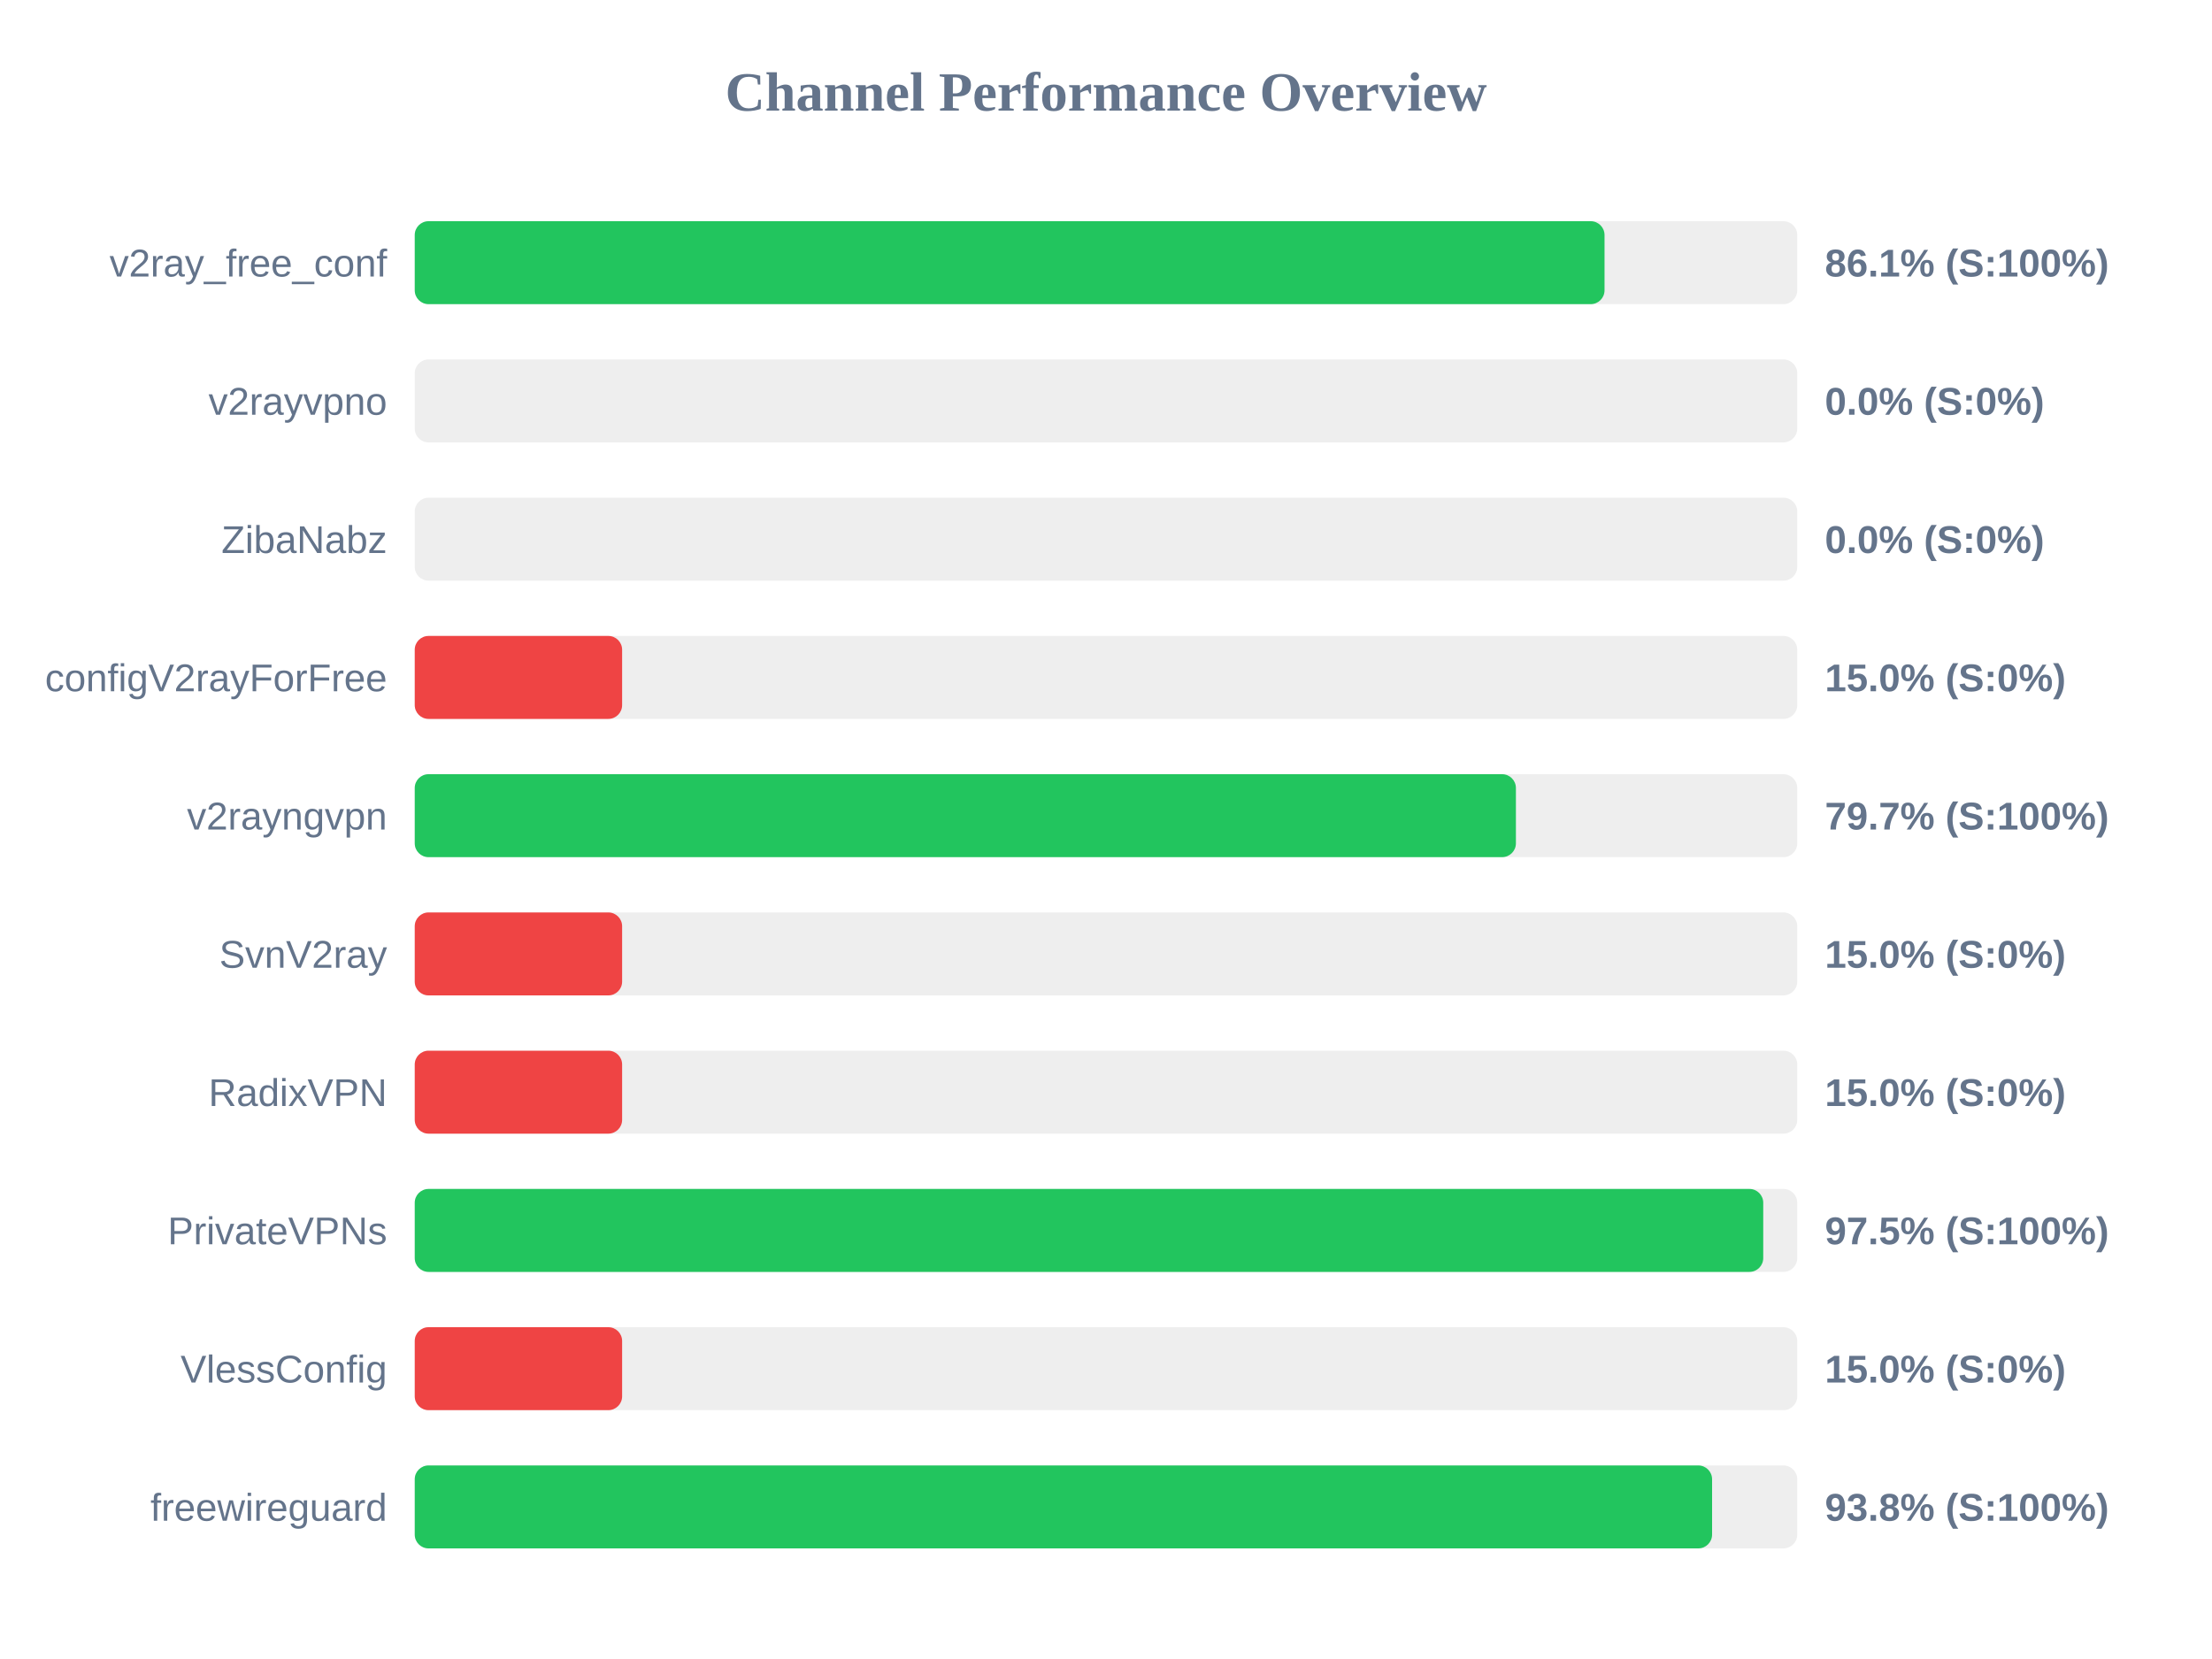
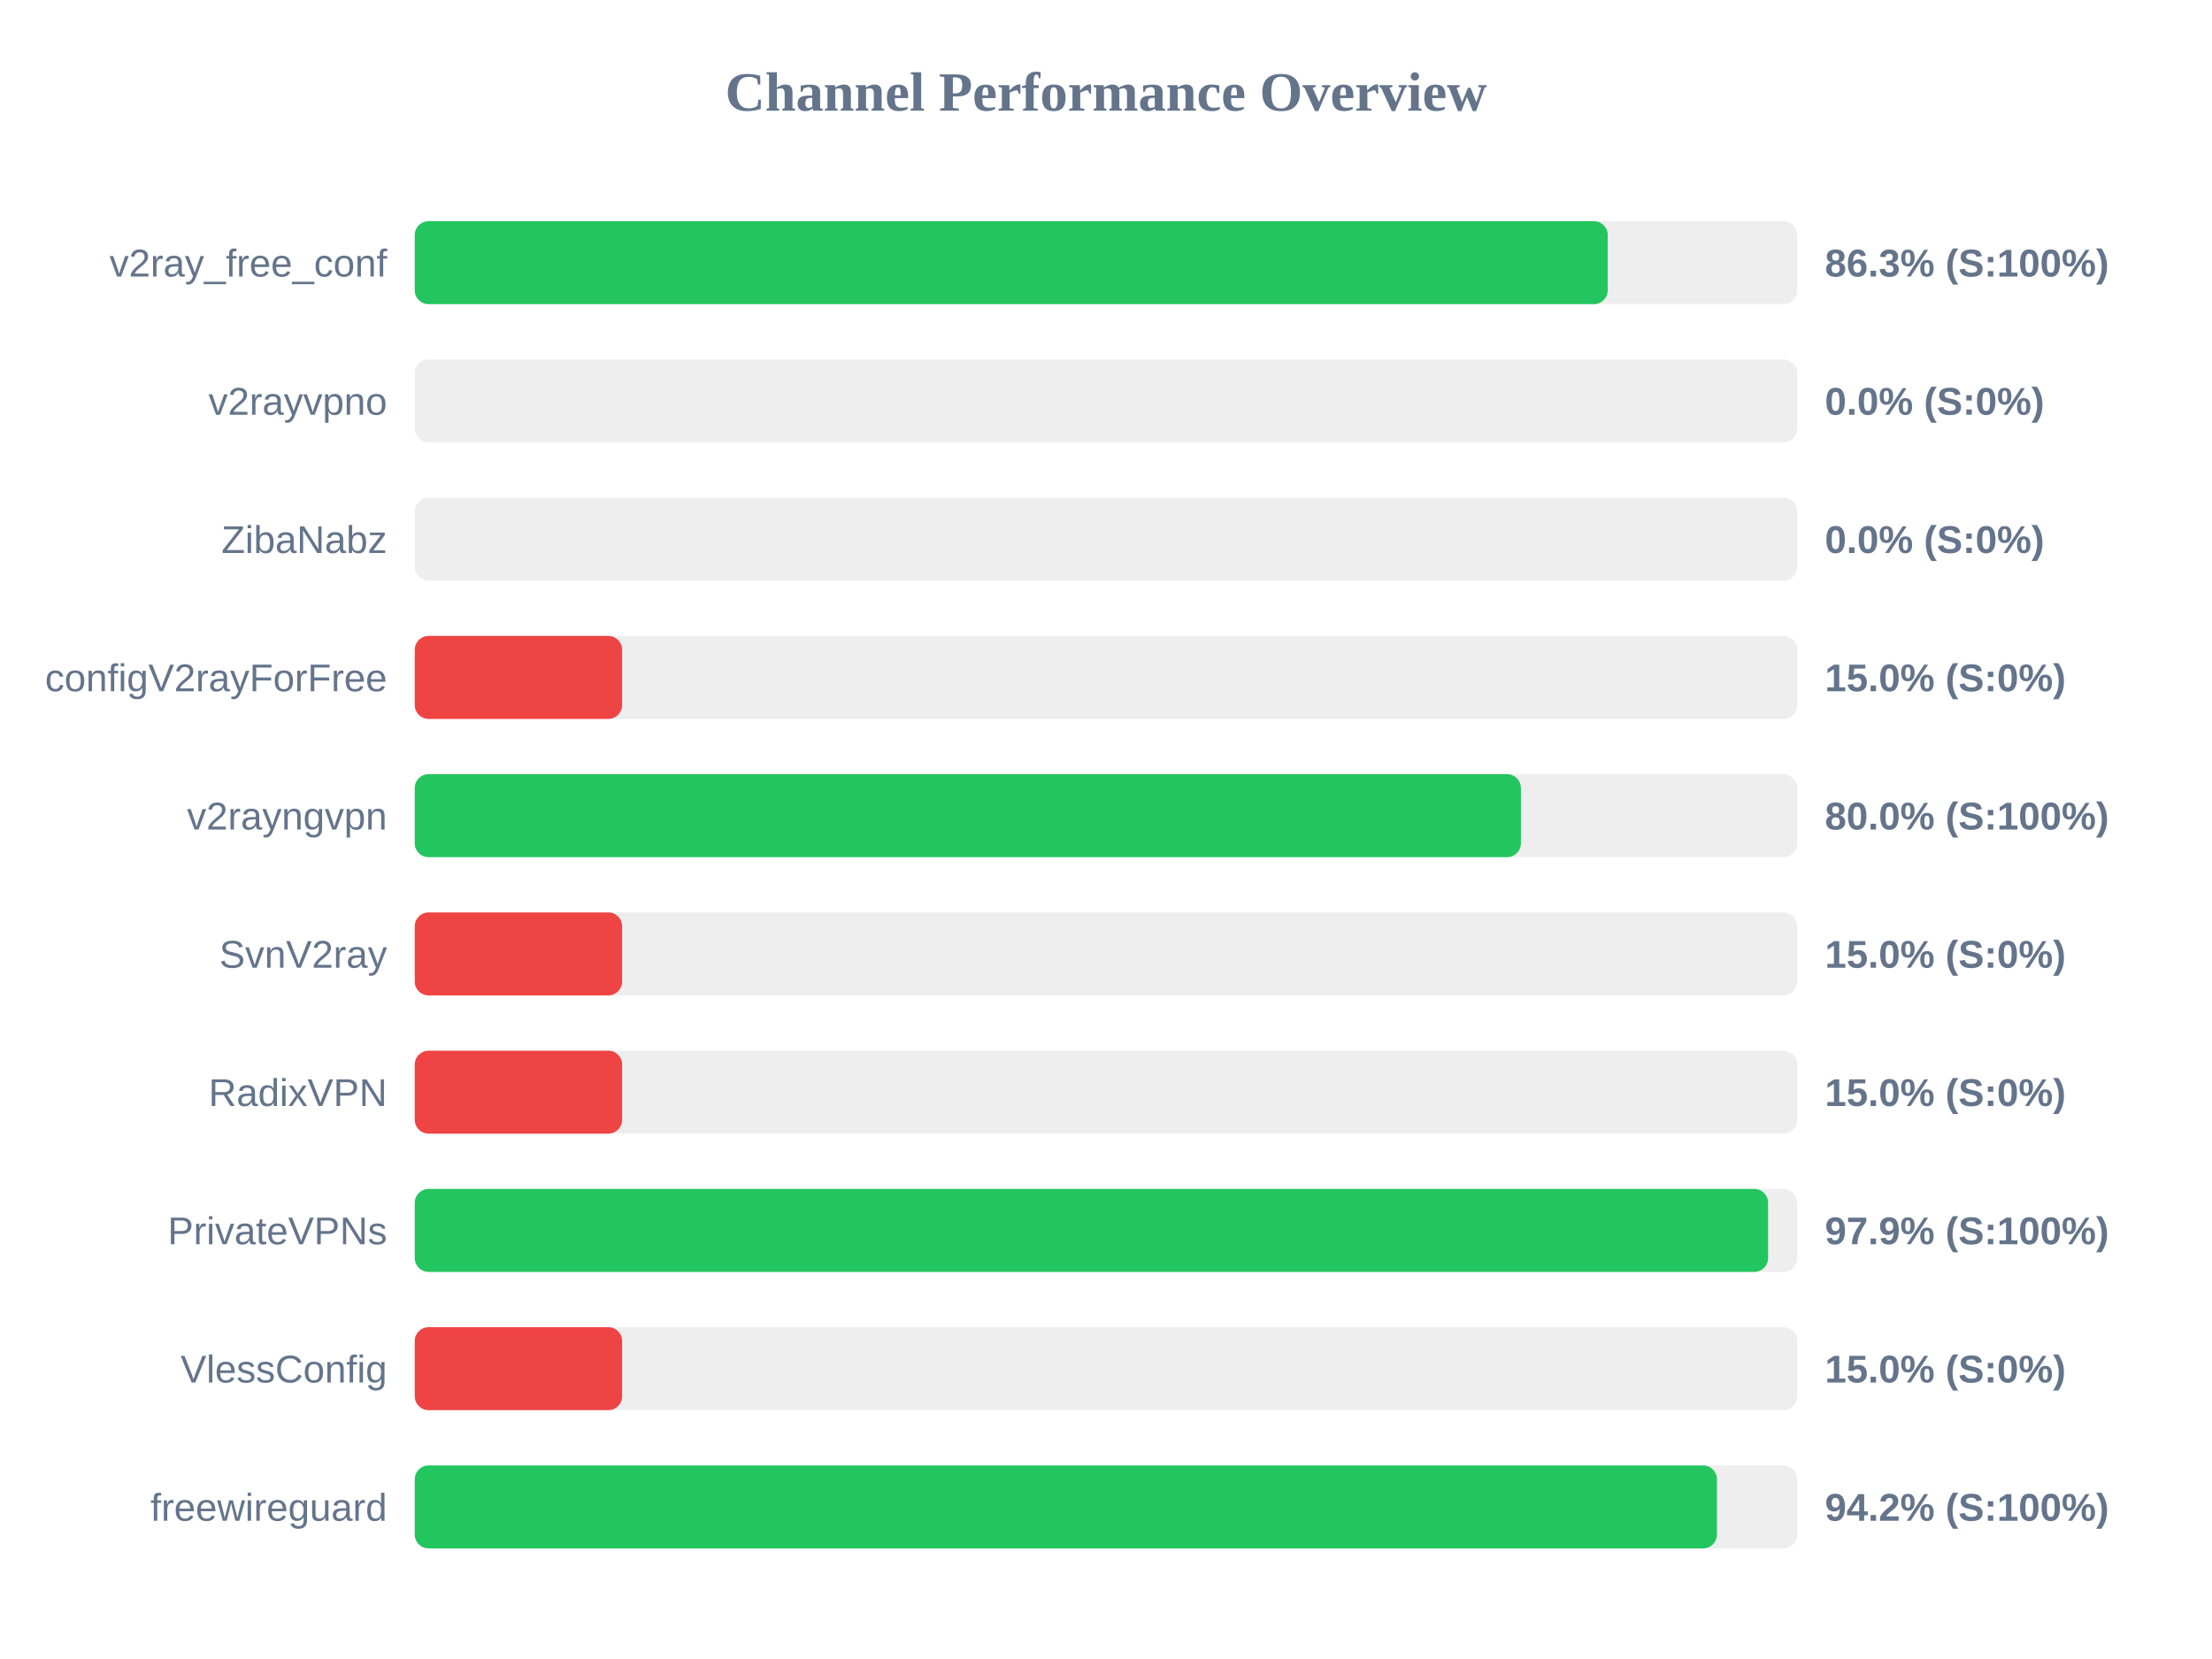
<svg xmlns="http://www.w3.org/2000/svg" width="800" height="600" version="1.1">
  <style>
        .row { font: 14px Arial; fill: #64748b; }
        .score { font: bold 14px Arial; fill: #64748b; }
    </style>
  <text x="400" y="40" text-anchor="middle" font-size="20px" font-weight="bold" fill="#64748b">Channel Performance Overview</text>
  <rect x="150" y="80" width="500" height="30" fill="#eee" rx="5" />
-   <rect x="150" y="80" width="430.3" height="30" fill="#22c55e" rx="5" />
+   <rect x="150" y="80" width="431.45" height="30" fill="#22c55e" rx="5" />
  <text x="140" y="100" text-anchor="end" class="row">v2ray_free_conf</text>
-   <text x="660" y="100" text-anchor="start" class="score">86.1% (S:100%)</text>
+   <text x="660" y="100" text-anchor="start" class="score">86.3% (S:100%)</text>
  <rect x="150" y="130" width="500" height="30" fill="#eee" rx="5" />
  <rect x="150" y="130" width="0.0" height="30" fill="#ef4444" rx="5" />
  <text x="140" y="150" text-anchor="end" class="row">v2rayvpno</text>
  <text x="660" y="150" text-anchor="start" class="score">0.0% (S:0%)</text>
  <rect x="150" y="180" width="500" height="30" fill="#eee" rx="5" />
  <rect x="150" y="180" width="0.0" height="30" fill="#ef4444" rx="5" />
  <text x="140" y="200" text-anchor="end" class="row">ZibaNabz</text>
  <text x="660" y="200" text-anchor="start" class="score">0.0% (S:0%)</text>
  <rect x="150" y="230" width="500" height="30" fill="#eee" rx="5" />
  <rect x="150" y="230" width="75.0" height="30" fill="#ef4444" rx="5" />
  <text x="140" y="250" text-anchor="end" class="row">configV2rayForFree</text>
  <text x="660" y="250" text-anchor="start" class="score">15.0% (S:0%)</text>
  <rect x="150" y="280" width="500" height="30" fill="#eee" rx="5" />
-   <rect x="150" y="280" width="398.25" height="30" fill="#22c55e" rx="5" />
+   <rect x="150" y="280" width="400.05" height="30" fill="#22c55e" rx="5" />
  <text x="140" y="300" text-anchor="end" class="row">v2rayngvpn</text>
-   <text x="660" y="300" text-anchor="start" class="score">79.7% (S:100%)</text>
+   <text x="660" y="300" text-anchor="start" class="score">80.0% (S:100%)</text>
  <rect x="150" y="330" width="500" height="30" fill="#eee" rx="5" />
  <rect x="150" y="330" width="75.0" height="30" fill="#ef4444" rx="5" />
  <text x="140" y="350" text-anchor="end" class="row">SvnV2ray</text>
  <text x="660" y="350" text-anchor="start" class="score">15.0% (S:0%)</text>
  <rect x="150" y="380" width="500" height="30" fill="#eee" rx="5" />
  <rect x="150" y="380" width="75.0" height="30" fill="#ef4444" rx="5" />
  <text x="140" y="400" text-anchor="end" class="row">RadixVPN</text>
  <text x="660" y="400" text-anchor="start" class="score">15.0% (S:0%)</text>
  <rect x="150" y="430" width="500" height="30" fill="#eee" rx="5" />
-   <rect x="150" y="430" width="487.7" height="30" fill="#22c55e" rx="5" />
+   <rect x="150" y="430" width="489.45" height="30" fill="#22c55e" rx="5" />
  <text x="140" y="450" text-anchor="end" class="row">PrivateVPNs</text>
-   <text x="660" y="450" text-anchor="start" class="score">97.5% (S:100%)</text>
+   <text x="660" y="450" text-anchor="start" class="score">97.9% (S:100%)</text>
  <rect x="150" y="480" width="500" height="30" fill="#eee" rx="5" />
  <rect x="150" y="480" width="75.0" height="30" fill="#ef4444" rx="5" />
  <text x="140" y="500" text-anchor="end" class="row">VlessConfig</text>
  <text x="660" y="500" text-anchor="start" class="score">15.0% (S:0%)</text>
  <rect x="150" y="530" width="500" height="30" fill="#eee" rx="5" />
-   <rect x="150" y="530" width="469.2" height="30" fill="#22c55e" rx="5" />
+   <rect x="150" y="530" width="470.95" height="30" fill="#22c55e" rx="5" />
  <text x="140" y="550" text-anchor="end" class="row">freewireguard</text>
-   <text x="660" y="550" text-anchor="start" class="score">93.8% (S:100%)</text>
+   <text x="660" y="550" text-anchor="start" class="score">94.2% (S:100%)</text>
</svg>
